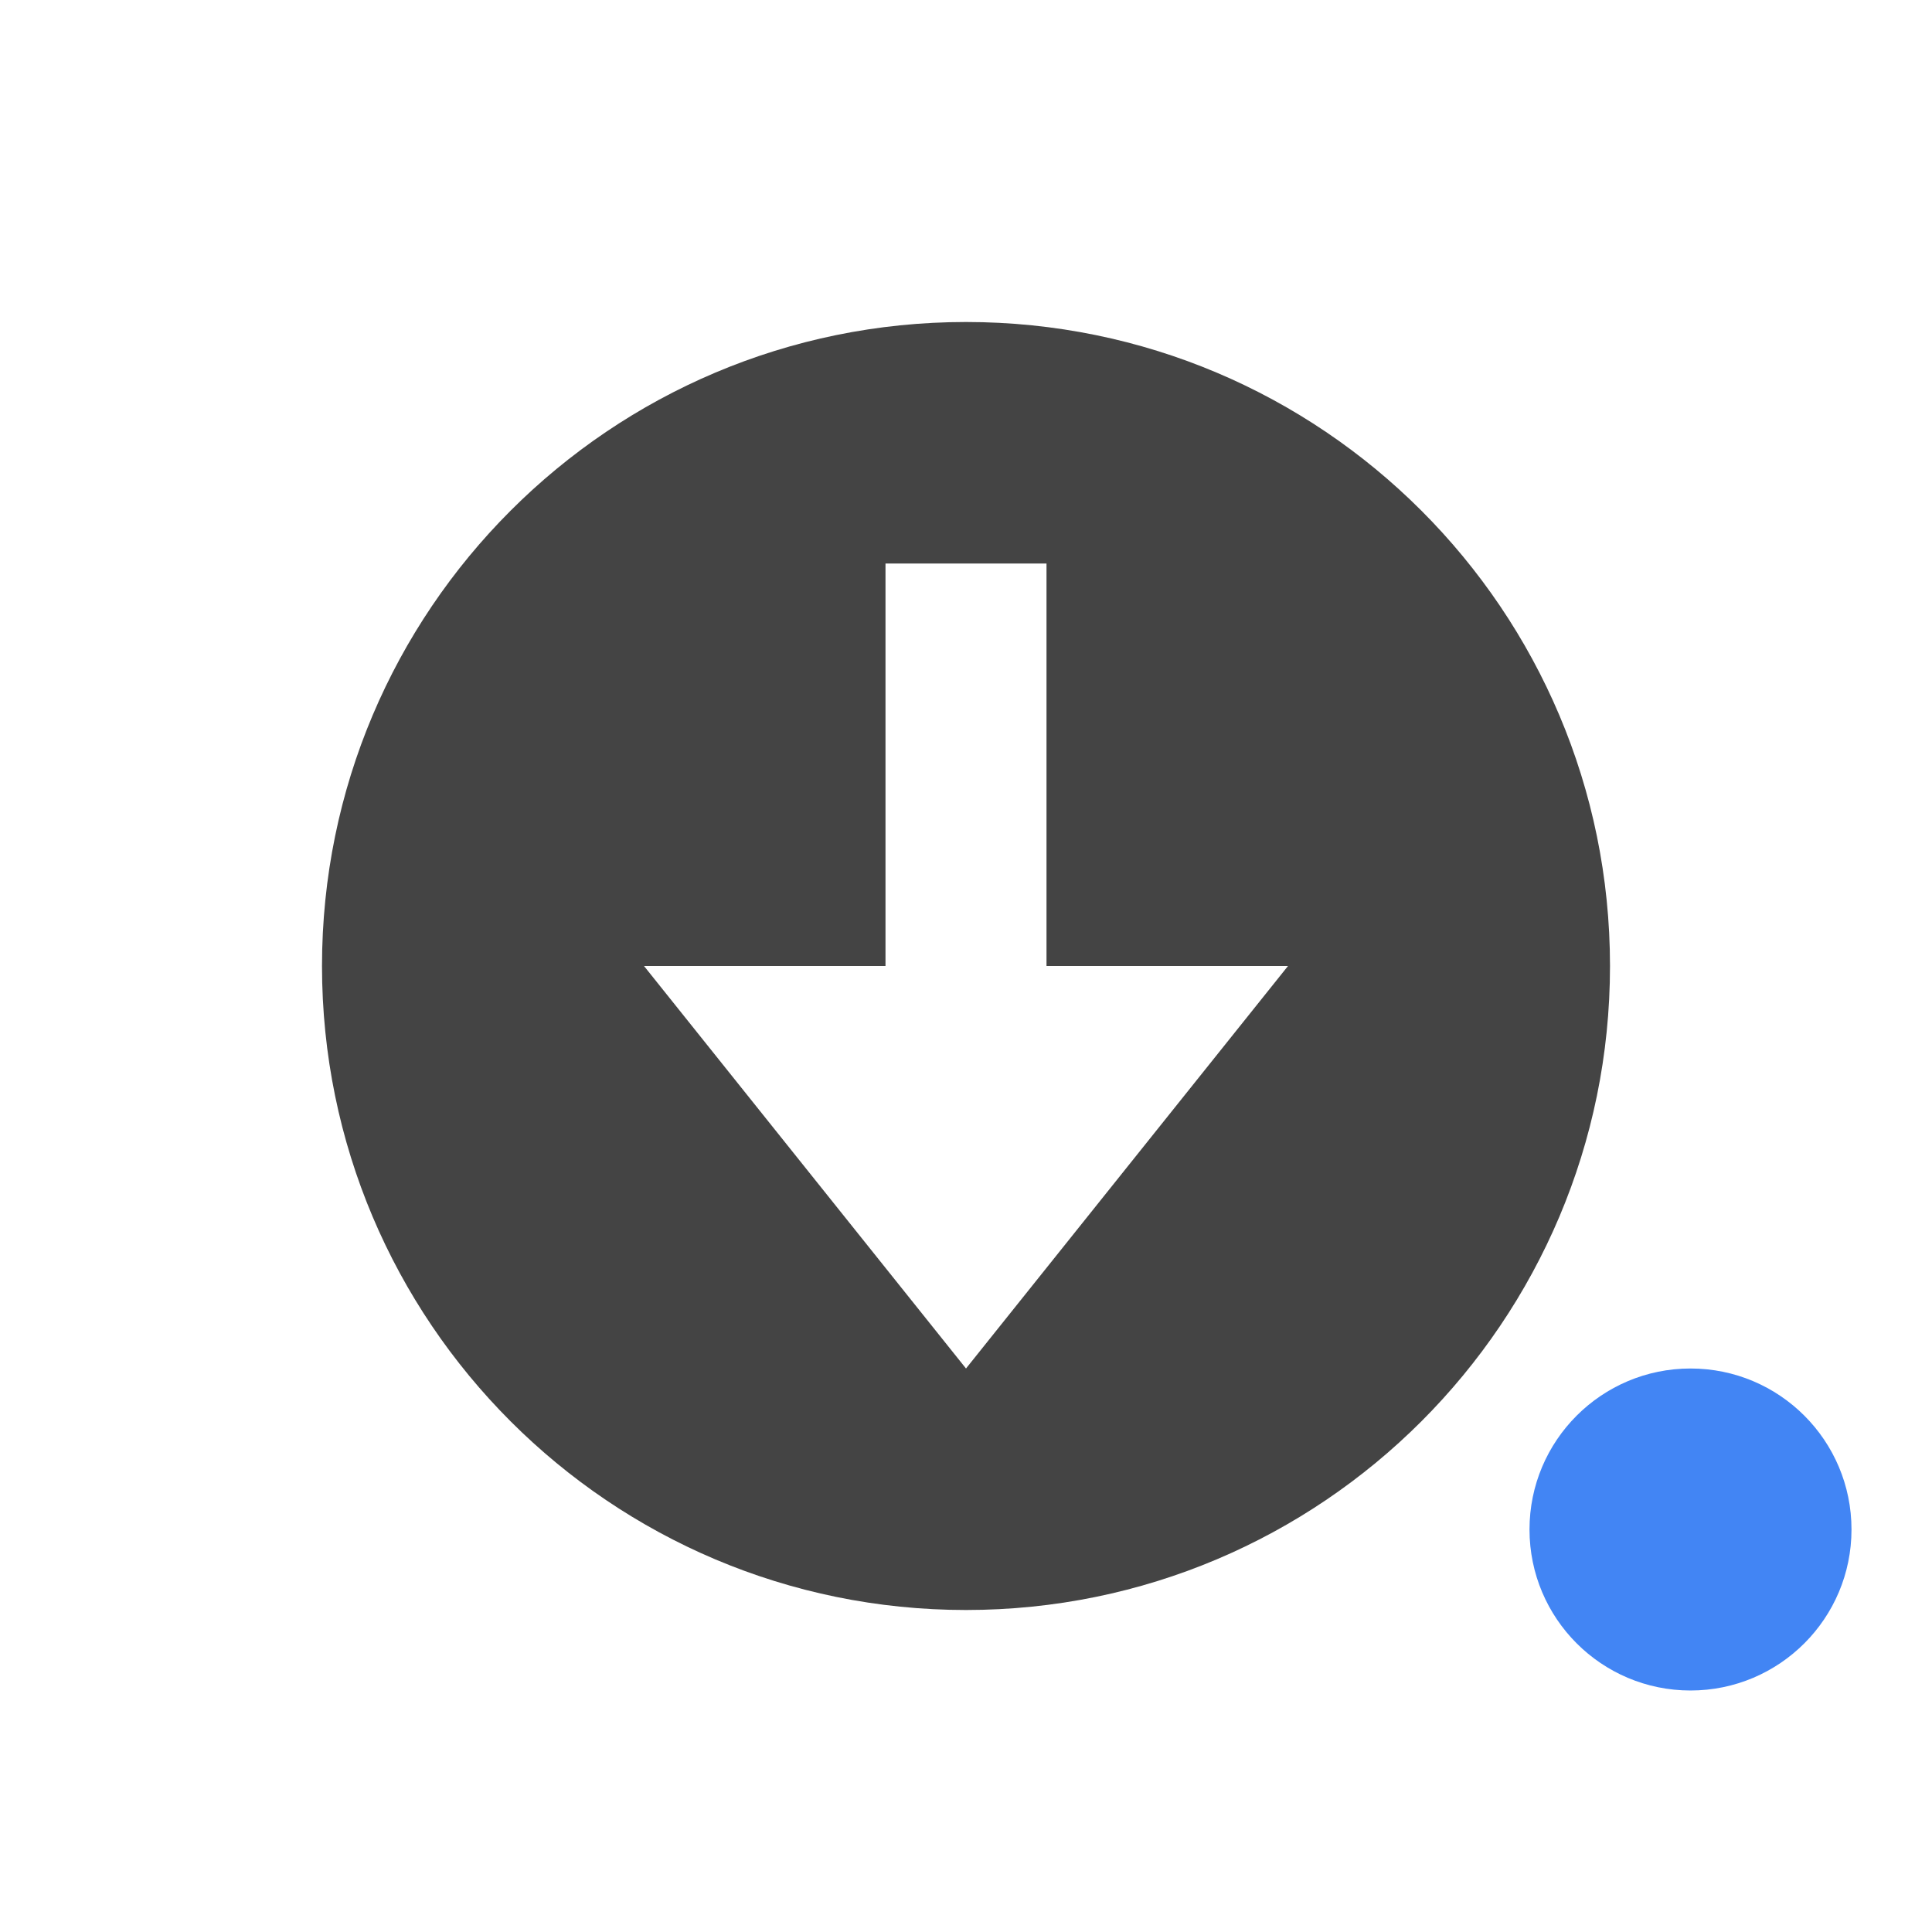
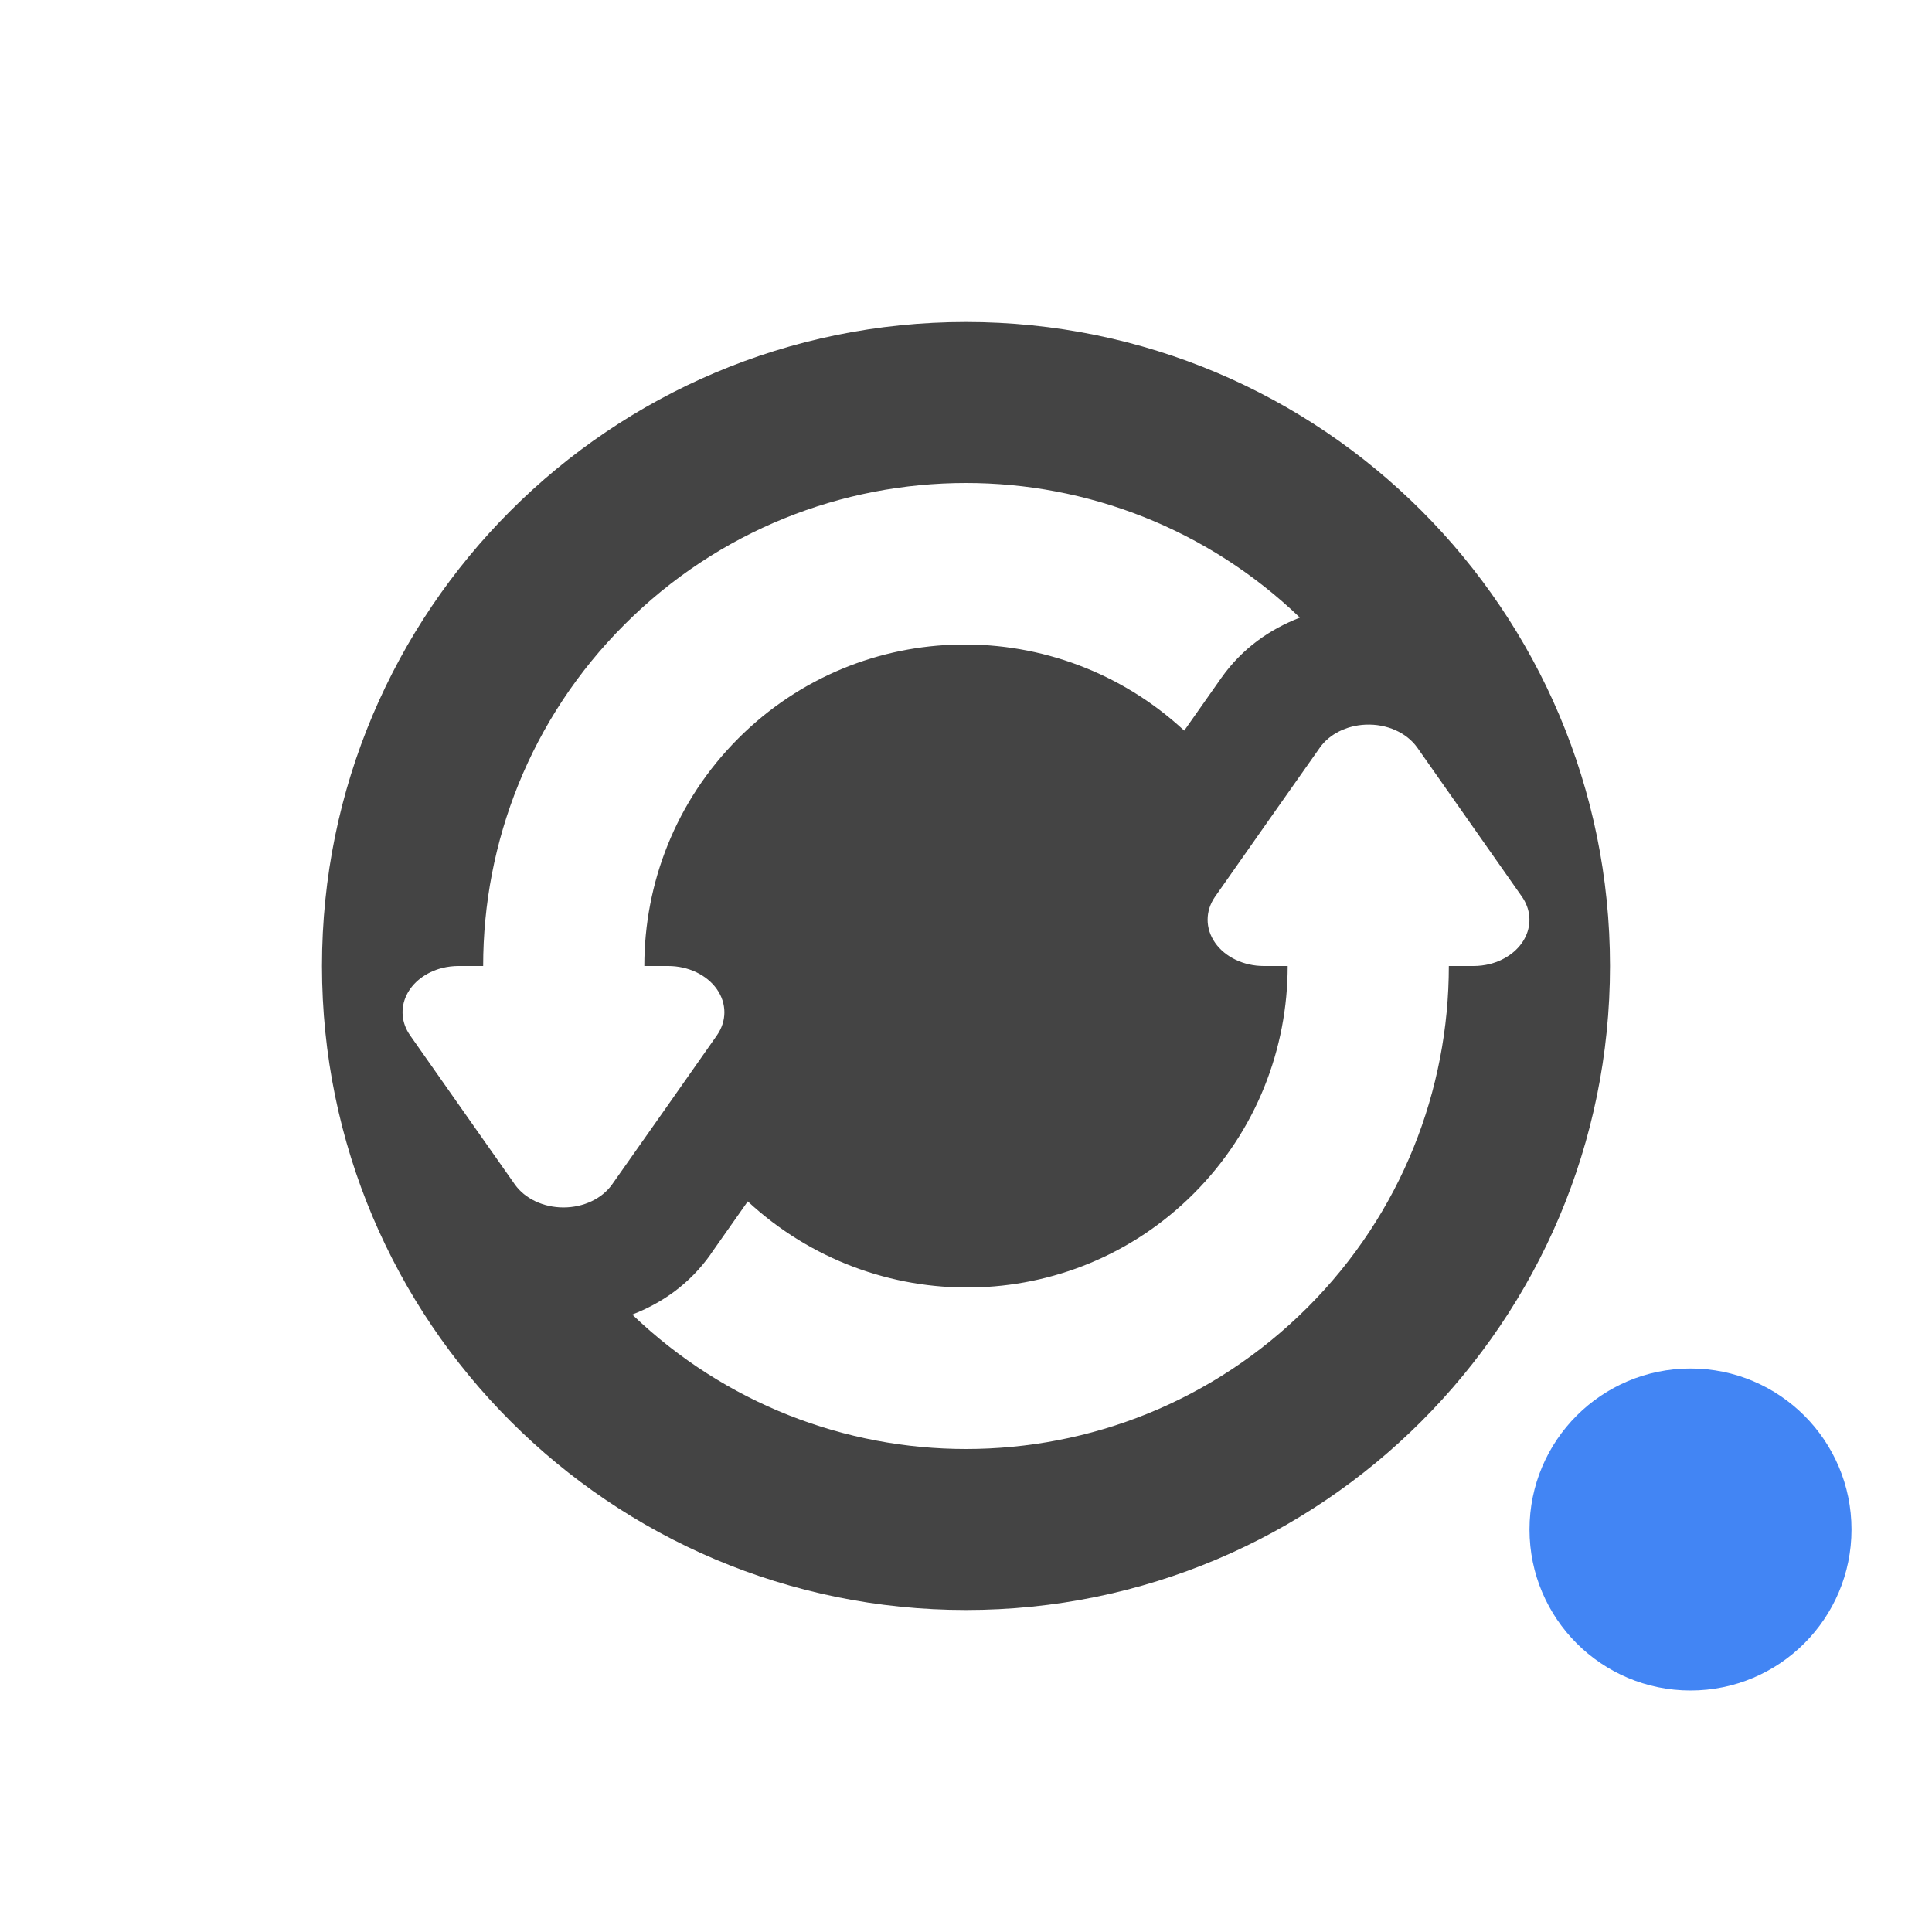
<svg xmlns="http://www.w3.org/2000/svg" width="24" height="24" version="1.1">
  <defs>
    <style id="current-color-scheme" type="text/css">
   .ColorScheme-Text { color:#444444; } .ColorScheme-Highlight { color:#4285f4; } .ColorScheme-NeutralText { color:#ff9800; } .ColorScheme-PositiveText { color:#4caf50; } .ColorScheme-NegativeText { color:#f44336; }
  </style>
  </defs>
-   <g transform="translate(1,1)">
-     <circle style="fill:currentColor" class="ColorScheme-Highlight" cx="20" cy="18" r="2" />
-     <path style="fill:currentColor" class="ColorScheme-Text" d="M 11,3 C 6.582,3 3,6.582 3,11 3,15.418 6.582,19 11,19 15.418,19 19,15.418 19,11 19,6.582 15.418,3 11,3 Z M 10,6 H 12 V 11 H 15 L 11,16 7,11 H 10 Z" />
-   </g>
+   <circle style="fill:currentColor" class="ColorScheme-Highlight" cx="21" cy="19" r="2" />
+   <path style="fill:currentColor" class="ColorScheme-Text" d="m 12,4 c -4.418,0 -8,3.582 -8,8 0,4.418 3.582,8 8,8 4.418,0 8,-3.582 8,-8 0,-4.418 -3.582,-8 -8,-8 z m 0,2 c 1.496,0 2.989,0.56 4.148,1.672 -0.371,0.144 -0.714,0.378 -0.977,0.75 L 14.711,9.076 C 13.142,7.622 10.697,7.646 9.172,9.172 8.391,9.953 8.004,10.976 8.004,12 h 0.297 A 0.699,0.575 1.1588047e-6 0 1 8.906,12.861 l -0.65,0.926 -0.652,0.926 a 0.699,0.575 1.1588047e-6 0 1 -1.209,0 L 5.744,13.787 5.094,12.861 a 0.699,0.575 1.1588047e-6 0 1 0.398,-0.836 0.699,0.575 1.1588047e-6 0 1 0.205,-0.025 H 6.002 C 6.002,10.465 6.586,8.929 7.758,7.758 8.929,6.586 10.464,6 12,6 Z m 4.963,3.002 a 0.699,0.575 1.1588047e-6 0 1 0.643,0.285 l 0.65,0.926 0.65,0.926 a 0.699,0.575 1.1588047e-6 0 1 -0.398,0.836 0.699,0.575 1.1588047e-6 0 1 -0.205,0.025 h -0.305 c -7.1e-5,1.535 -0.584,3.071 -1.756,4.242 -1.172,1.172 -2.707,1.758 -4.242,1.758 -1.495,0 -2.987,-0.559 -4.146,-1.67 0.364,-0.141 0.708,-0.373 0.975,-0.75 v -0.002 L 9.289,14.924 c 1.569,1.454 4.013,1.43 5.539,-0.096 0.781,-0.781 1.168,-1.804 1.168,-2.828 H 15.699 A 0.699,0.575 1.1588047e-6 0 1 15.094,11.139 l 0.65,-0.926 0.652,-0.926 a 0.699,0.575 1.1588047e-6 0 1 0.566,-0.285 z" />
</svg>
